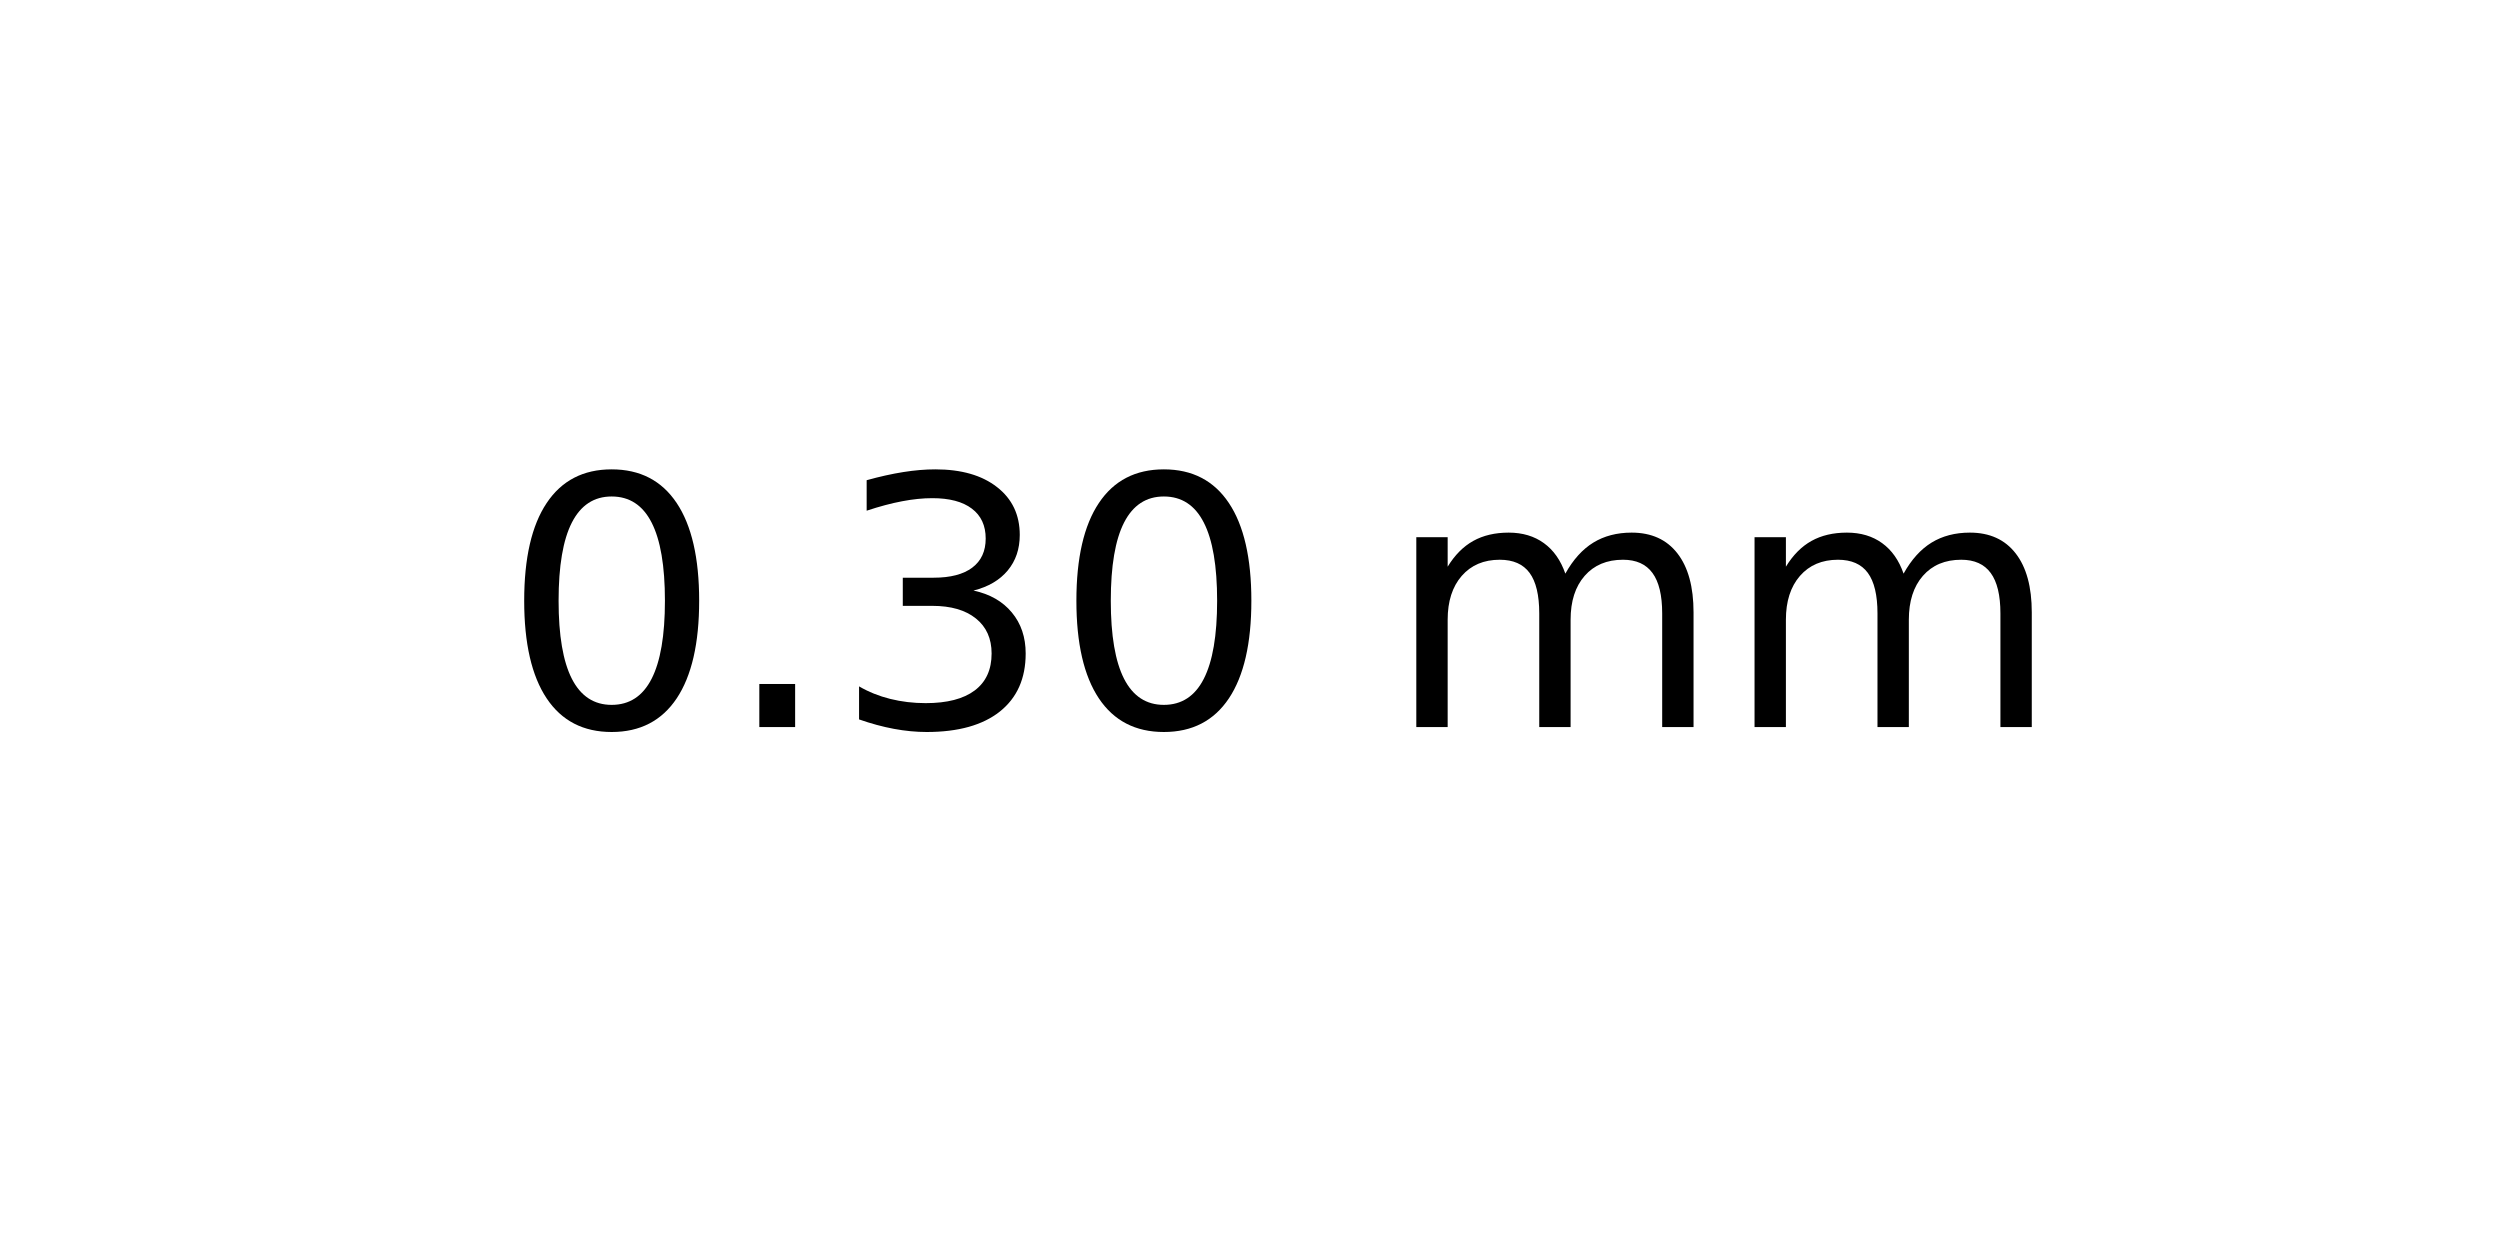
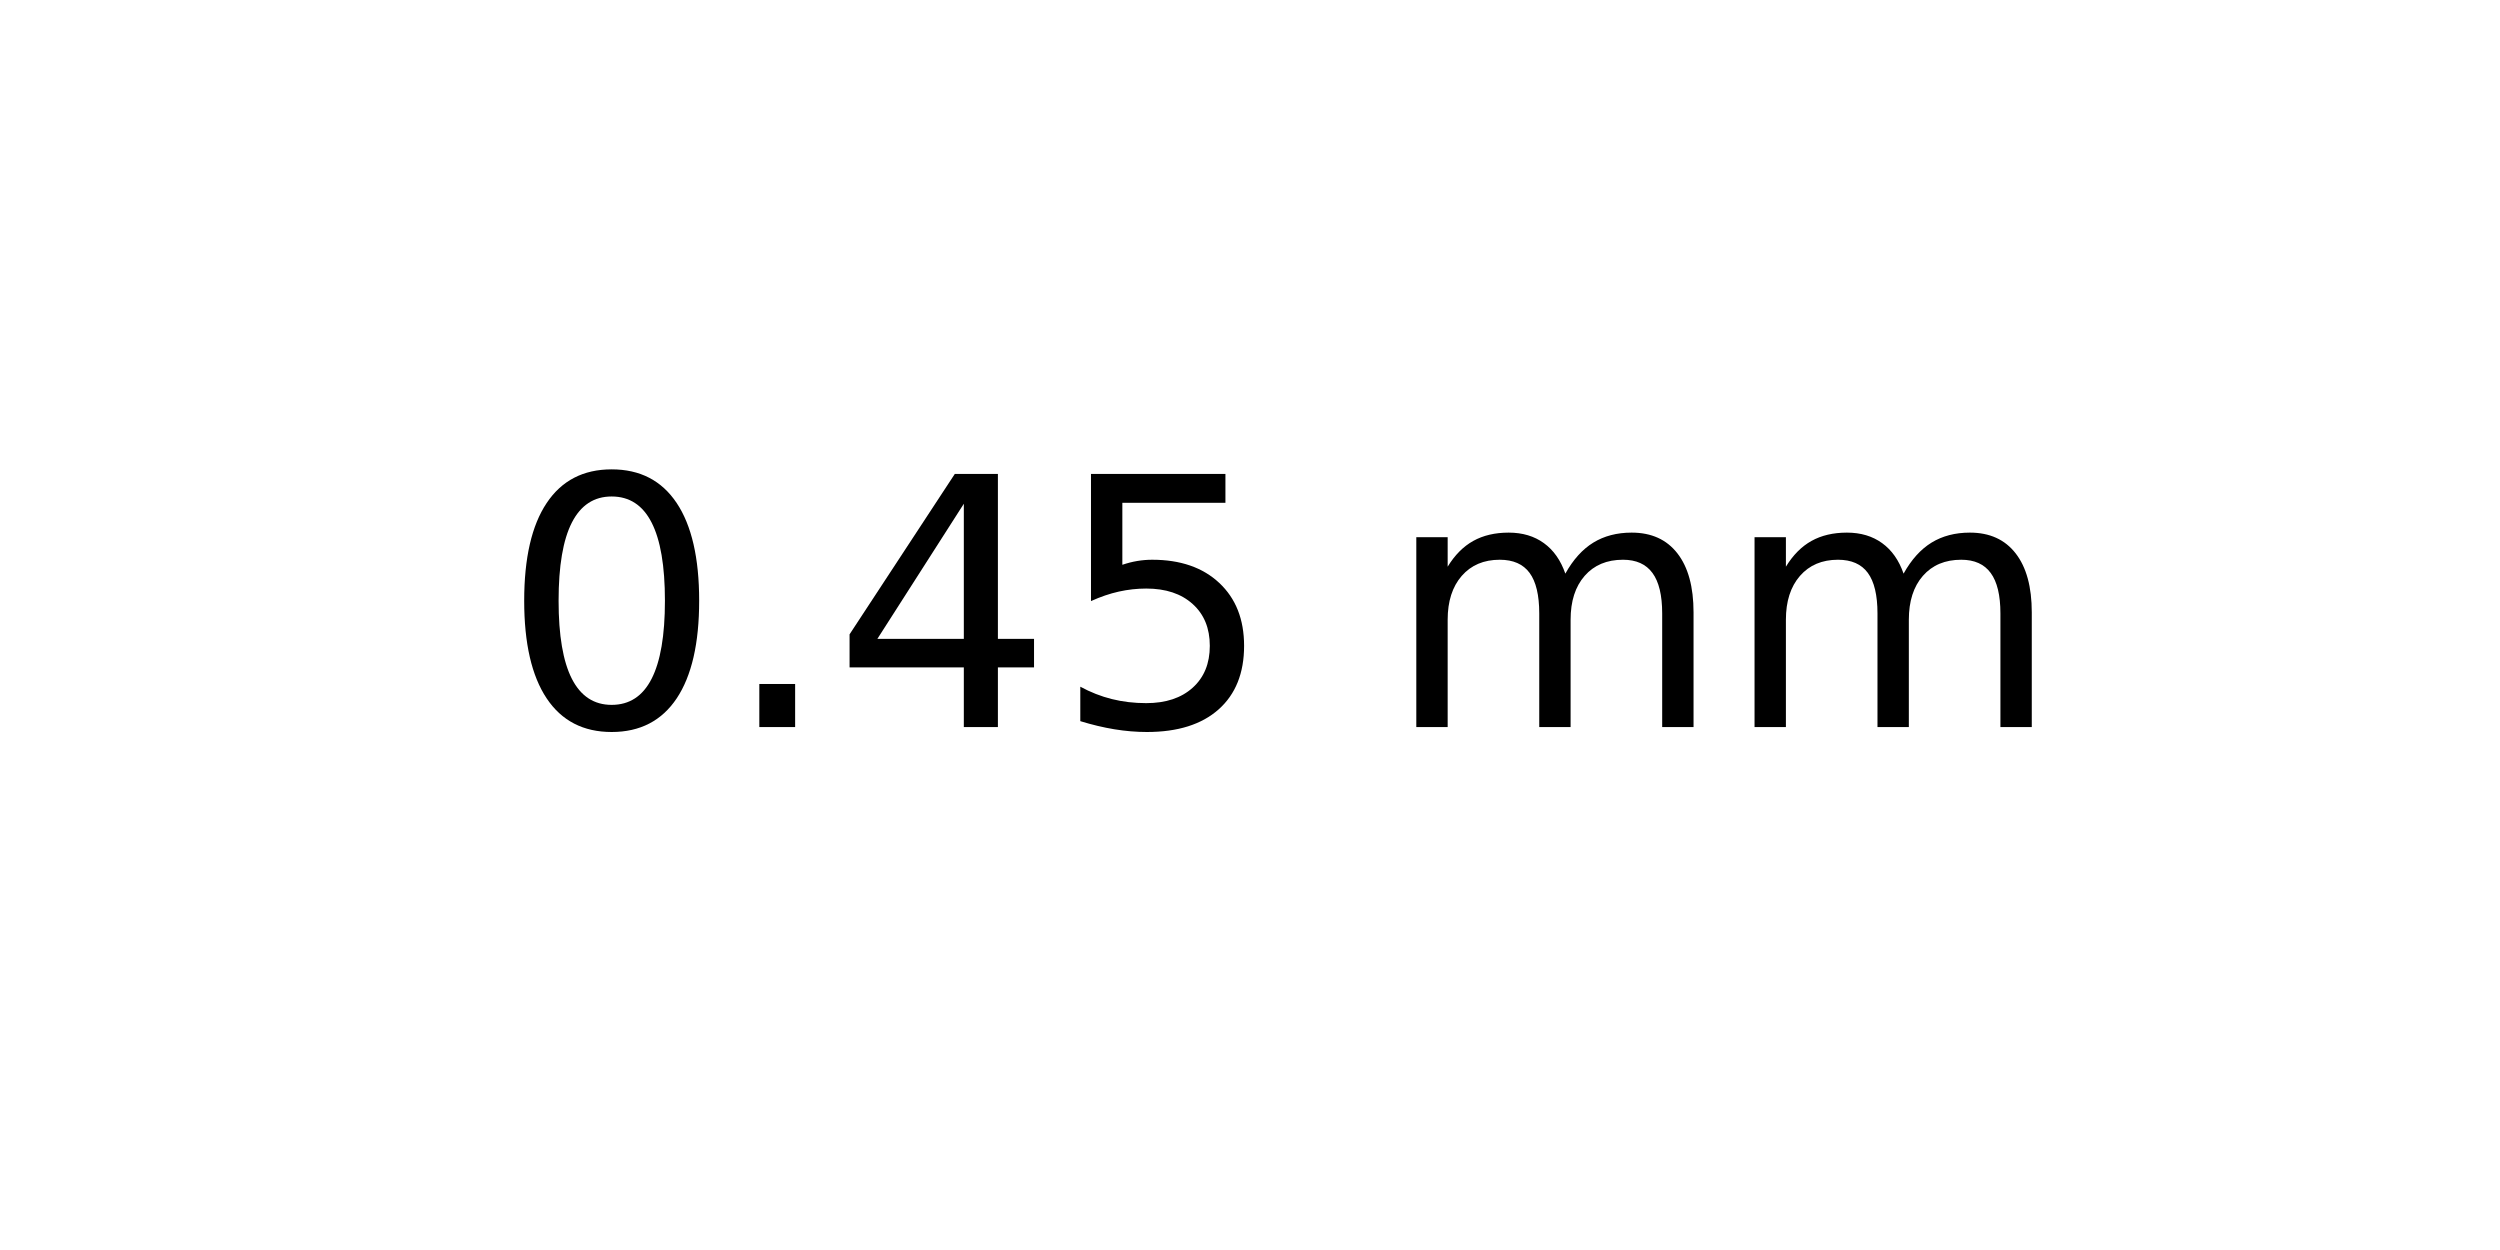
<svg xmlns="http://www.w3.org/2000/svg" xmlns:xlink="http://www.w3.org/1999/xlink" width="72pt" height="36pt" viewBox="0 0 72 36" version="1.1">
  <defs>
    <style type="text/css">*{stroke-linejoin: round; stroke-linecap: butt}</style>
  </defs>
  <g id="figure_1">
    <g id="axes_1">
      <g id="text_1">
        <g transform="translate(14.4375 20.93937) scale(0.1 -0.1)">
          <defs>
            <path id="DejaVuSans-30" d="M 2034 4250  Q 1547 4250 1301 3770  Q 1056 3291 1056 2328  Q 1056 1369 1301 889  Q 1547 409 2034 409  Q 2525 409 2770 889  Q 3016 1369 3016 2328  Q 3016 3291 2770 3770  Q 2525 4250 2034 4250  z M 2034 4750  Q 2819 4750 3233 4129  Q 3647 3509 3647 2328  Q 3647 1150 3233 529  Q 2819 -91 2034 -91  Q 1250 -91 836 529  Q 422 1150 422 2328  Q 422 3509 836 4129  Q 1250 4750 2034 4750  z " transform="scale(0.015625)" />
            <path id="DejaVuSans-2e" d="M 684 794  L 1344 794  L 1344 0  L 684 0  L 684 794  z " transform="scale(0.015625)" />
-             <path id="DejaVuSans-33" d="M 2597 2516  Q 3050 2419 3304 2112  Q 3559 1806 3559 1356  Q 3559 666 3084 287  Q 2609 -91 1734 -91  Q 1441 -91 1130 -33  Q 819 25 488 141  L 488 750  Q 750 597 1062 519  Q 1375 441 1716 441  Q 2309 441 2620 675  Q 2931 909 2931 1356  Q 2931 1769 2642 2001  Q 2353 2234 1838 2234  L 1294 2234  L 1294 2753  L 1863 2753  Q 2328 2753 2575 2939  Q 2822 3125 2822 3475  Q 2822 3834 2567 4026  Q 2313 4219 1838 4219  Q 1578 4219 1281 4162  Q 984 4106 628 3988  L 628 4550  Q 988 4650 1302 4700  Q 1616 4750 1894 4750  Q 2613 4750 3031 4423  Q 3450 4097 3450 3541  Q 3450 3153 3228 2886  Q 3006 2619 2597 2516  z " transform="scale(0.015625)" />
+             <path id="DejaVuSans-34" d="M 2419 4116  L 825 1625  L 2419 1625  L 2419 4116  z M 2253 4666  L 3047 4666  L 3047 1625  L 3713 1625  L 3713 1100  L 3047 1100  L 3047 0  L 2419 0  L 2419 1100  L 313 1100  L 313 1709  L 2253 4666  z " transform="scale(0.015625)" />
+             <path id="DejaVuSans-35" d="M 691 4666  L 3169 4666  L 3169 4134  L 1269 4134  L 1269 2991  Q 1406 3038 1543 3061  Q 1681 3084 1819 3084  Q 2600 3084 3056 2656  Q 3513 2228 3513 1497  Q 3513 744 3044 326  Q 2575 -91 1722 -91  Q 1428 -91 1123 -41  Q 819 9 494 109  L 494 744  Q 775 591 1075 516  Q 1375 441 1709 441  Q 2250 441 2565 725  Q 2881 1009 2881 1497  Q 2881 1984 2565 2268  Q 2250 2553 1709 2553  Q 1456 2553 1204 2497  Q 953 2441 691 2322  L 691 4666  z " transform="scale(0.015625)" />
            <path id="DejaVuSans-20" transform="scale(0.015625)" />
            <path id="DejaVuSans-6d" d="M 3328 2828  Q 3544 3216 3844 3400  Q 4144 3584 4550 3584  Q 5097 3584 5394 3201  Q 5691 2819 5691 2113  L 5691 0  L 5113 0  L 5113 2094  Q 5113 2597 4934 2840  Q 4756 3084 4391 3084  Q 3944 3084 3684 2787  Q 3425 2491 3425 1978  L 3425 0  L 2847 0  L 2847 2094  Q 2847 2600 2669 2842  Q 2491 3084 2119 3084  Q 1678 3084 1418 2786  Q 1159 2488 1159 1978  L 1159 0  L 581 0  L 581 3500  L 1159 3500  L 1159 2956  Q 1356 3278 1631 3431  Q 1906 3584 2284 3584  Q 2666 3584 2933 3390  Q 3200 3197 3328 2828  z " transform="scale(0.015625)" />
          </defs>
          <use xlink:href="#DejaVuSans-30" />
          <use xlink:href="#DejaVuSans-2e" x="63.623" />
-           <use xlink:href="#DejaVuSans-33" x="95.41" />
-           <use xlink:href="#DejaVuSans-30" x="159.033" />
+           <use xlink:href="#DejaVuSans-34" x="95.41" />
+           <use xlink:href="#DejaVuSans-35" x="159.033" />
          <use xlink:href="#DejaVuSans-20" x="222.656" />
          <use xlink:href="#DejaVuSans-6d" x="254.443" />
          <use xlink:href="#DejaVuSans-6d" x="351.855" />
        </g>
      </g>
    </g>
  </g>
</svg>
